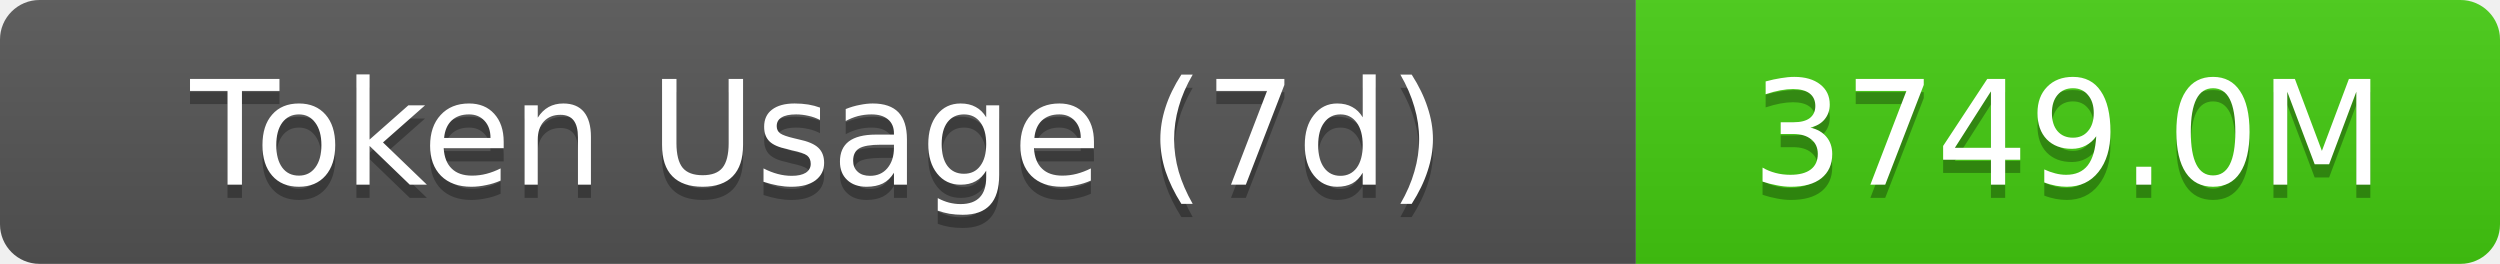
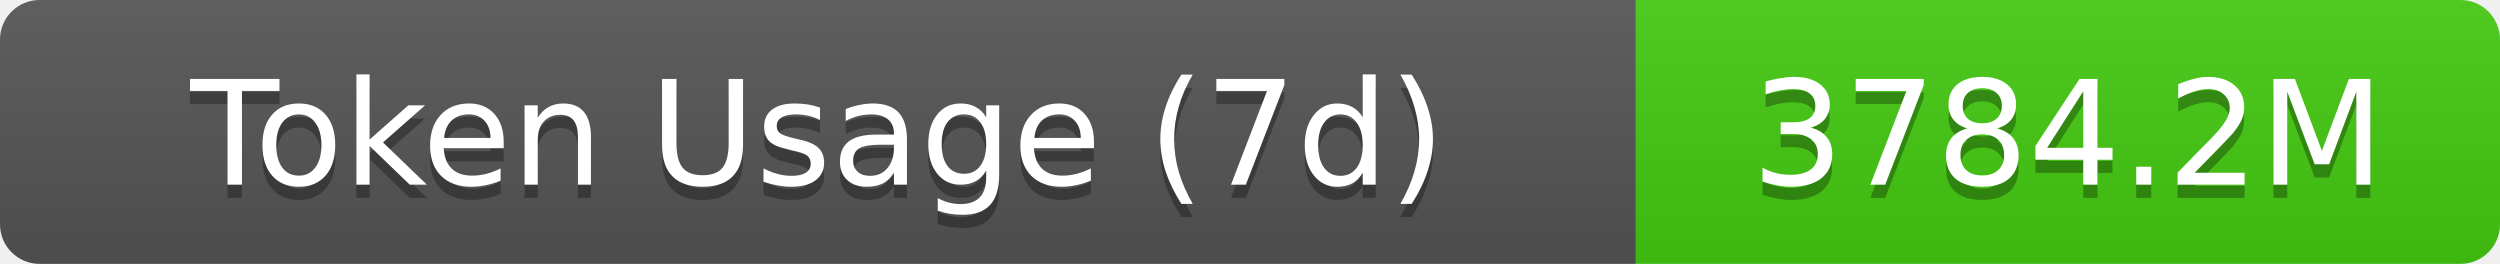
- <svg xmlns="http://www.w3.org/2000/svg" width="189.5" height="20" role="img" aria-label="Token Usage (7d): 3749.0M">
+ <svg xmlns="http://www.w3.org/2000/svg" width="189.5" height="20" role="img" aria-label="Token Usage (7d): 3784.2M">
  <linearGradient id="s" x2="0" y2="100%">
    <stop offset="0" stop-color="#bbb" stop-opacity=".1" />
    <stop offset="1" stop-opacity=".1" />
  </linearGradient>
  <clipPath id="r">
    <rect width="189.5" height="20" rx="3" fill="#fff" />
  </clipPath>
  <g clip-path="url(#r)">
    <rect width="124" height="20" fill="#555" />
    <rect x="124" width="65.5" height="20" fill="#4c1" />
    <rect width="189.5" height="20" fill="url(#s)" />
  </g>
  <g fill="#fff" text-anchor="middle" font-family="Verdana,Geneva,DejaVu Sans,sans-serif" text-rendering="geometricPrecision" font-size="11">
    <text aria-hidden="true" x="62" y="15" fill="#010101" fill-opacity=".3">Token Usage (7d)</text>
    <text x="62" y="14">Token Usage (7d)</text>
-     <text aria-hidden="true" x="156.75" y="15" fill="#010101" fill-opacity=".3">3749.0M</text>
-     <text x="156.75" y="14">3749.0M</text>
+     <text aria-hidden="true" x="156.75" y="15" fill="#010101" fill-opacity=".3">3784.2M</text>
+     <text x="156.75" y="14">3784.2M</text>
  </g>
</svg>
